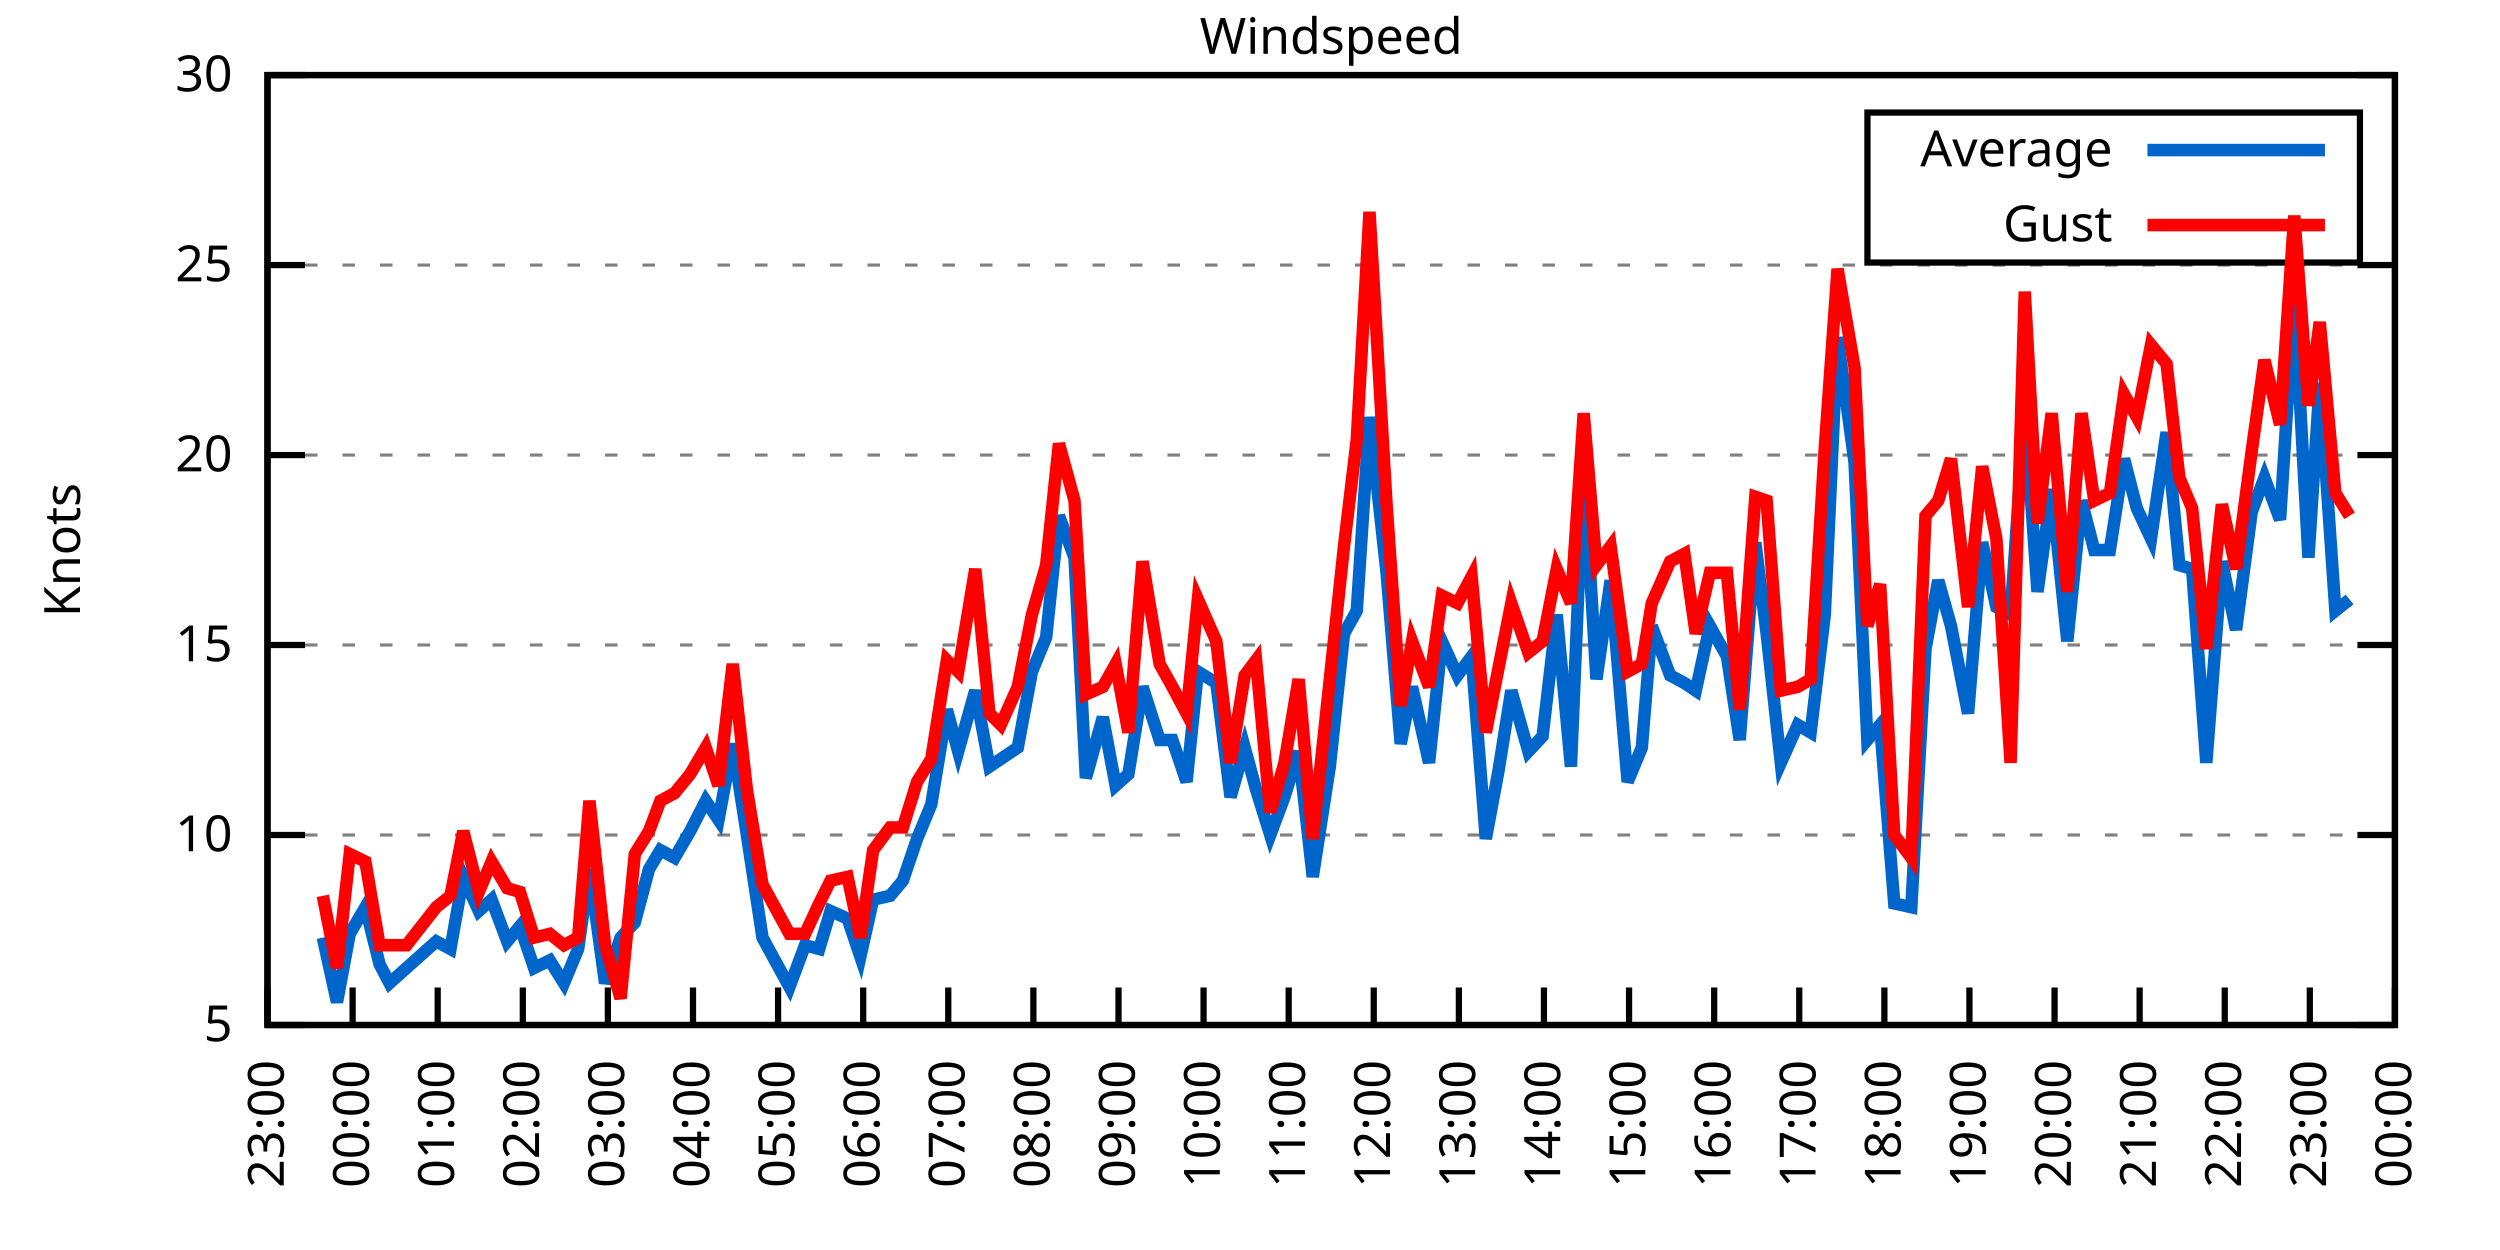
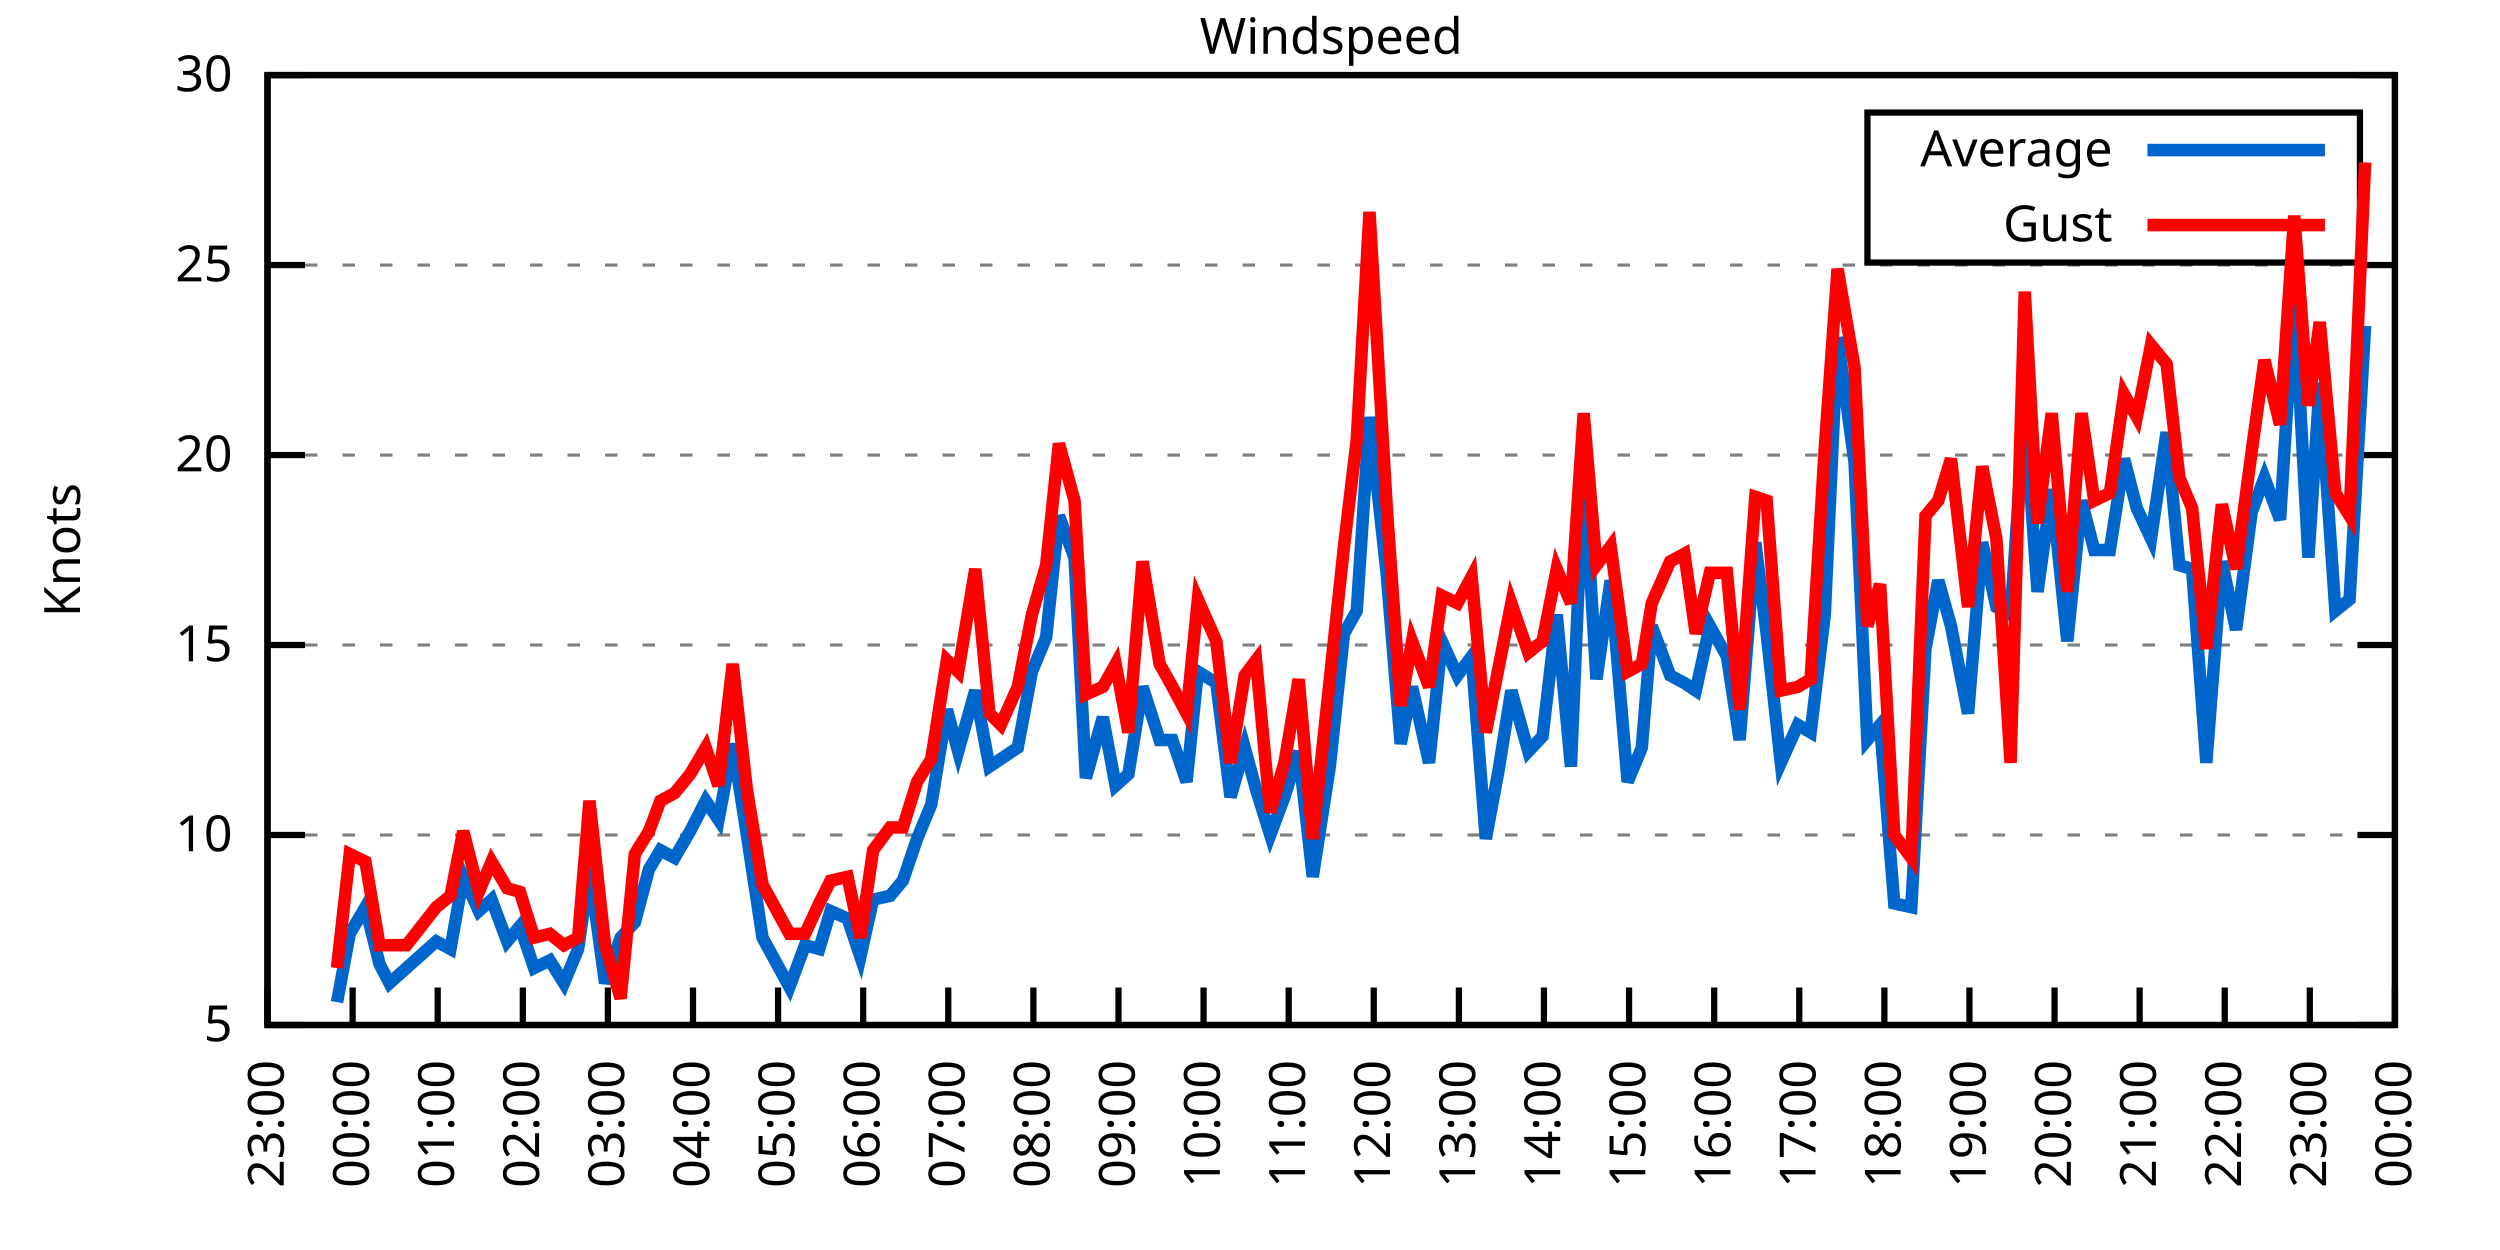
<svg xmlns="http://www.w3.org/2000/svg" xmlns:xlink="http://www.w3.org/1999/xlink" width="400" height="200" viewBox="0 0 400 200">
  <g id="gnuplot_canvas">
    <rect x="0" y="0" width="400" height="200" fill="none" />
    <defs>
      <circle id="gpDot" r="0.5" stroke-width="0.5" stroke="currentColor" />
      <path id="gpPt0" stroke-width="0.333" stroke="currentColor" d="M-1,0 h2 M0,-1 v2" />
      <path id="gpPt1" stroke-width="0.333" stroke="currentColor" d="M-1,-1 L1,1 M1,-1 L-1,1" />
      <path id="gpPt2" stroke-width="0.333" stroke="currentColor" d="M-1,0 L1,0 M0,-1 L0,1 M-1,-1 L1,1 M-1,1 L1,-1" />
      <rect id="gpPt3" stroke-width="0.333" stroke="currentColor" x="-1" y="-1" width="2" height="2" />
      <rect id="gpPt4" stroke-width="0.333" stroke="currentColor" fill="currentColor" x="-1" y="-1" width="2" height="2" />
      <circle id="gpPt5" stroke-width="0.333" stroke="currentColor" cx="0" cy="0" r="1" />
      <use xlink:href="#gpPt5" id="gpPt6" fill="currentColor" stroke="none" />
      <path id="gpPt7" stroke-width="0.333" stroke="currentColor" d="M0,-1.33 L-1.33,0.67 L1.33,0.67 z" />
      <use xlink:href="#gpPt7" id="gpPt8" fill="currentColor" stroke="none" />
      <use xlink:href="#gpPt7" id="gpPt9" stroke="currentColor" transform="rotate(180)" />
      <use xlink:href="#gpPt9" id="gpPt10" fill="currentColor" stroke="none" />
      <use xlink:href="#gpPt3" id="gpPt11" stroke="currentColor" transform="rotate(45)" />
      <use xlink:href="#gpPt11" id="gpPt12" fill="currentColor" stroke="none" />
      <path id="gpPt13" stroke-width="0.333" stroke="currentColor" d="M0,1.330 L1.265,0.411 L0.782,-1.067 L-0.782,-1.076 L-1.265,0.411 z" />
      <use xlink:href="#gpPt13" id="gpPt14" fill="currentColor" stroke="none" />
      <filter id="textbox" filterUnits="objectBoundingBox" x="0" y="0" height="1" width="1">
        <feFlood flood-color="white" flood-opacity="1" result="bgnd" />
        <feComposite in="SourceGraphic" in2="bgnd" operator="atop" />
      </filter>
      <filter id="greybox" filterUnits="objectBoundingBox" x="0" y="0" height="1" width="1">
        <feFlood flood-color="lightgrey" flood-opacity="1" result="grey" />
        <feComposite in="SourceGraphic" in2="grey" operator="atop" />
      </filter>
    </defs>
    <g fill="none" color="white" stroke="currentColor" stroke-width="1.00" stroke-linecap="butt" stroke-linejoin="miter">
</g>
    <g fill="none" color="black" stroke="currentColor" stroke-width="1.00" stroke-linecap="butt" stroke-linejoin="miter">
      <g stroke="none" shape-rendering="crispEdges">
        <polygon fill="rgb(255, 255, 255)" points="42.80,164.00 383.18,164.00 383.18,12.02 42.80,12.02 " />
      </g>
    </g>
    <g fill="none" color="black" stroke="currentColor" stroke-width="1.00" stroke-linecap="butt" stroke-linejoin="miter">
</g>
    <g fill="none" color="black" stroke="black" stroke-width="0.50" stroke-linecap="butt" stroke-linejoin="miter">
</g>
    <g fill="none" color="gray" stroke="currentColor" stroke-width="0.50" stroke-linecap="butt" stroke-linejoin="miter">
      <path stroke="gray" stroke-dasharray="2,4" class="gridline" d="M42.80,164.00 L383.19,164.00  " />
    </g>
    <g fill="none" color="gray" stroke="gray" stroke-width="1.00" stroke-linecap="butt" stroke-linejoin="miter">
</g>
    <g fill="none" color="black" stroke="currentColor" stroke-width="1.00" stroke-linecap="butt" stroke-linejoin="miter">
      <path stroke="black" d="M42.80,164.00 L48.80,164.00 M383.19,164.00 L377.19,164.00  " />
      <g transform="translate(37.20,166.60)" stroke="none" fill="black" font-family="Sans" font-size="8.00" text-anchor="end">
        <text>
          <tspan font-family="Sans"> 5</tspan>
        </text>
      </g>
    </g>
    <g fill="none" color="black" stroke="currentColor" stroke-width="1.00" stroke-linecap="butt" stroke-linejoin="miter">
</g>
    <g fill="none" color="black" stroke="black" stroke-width="0.50" stroke-linecap="butt" stroke-linejoin="miter">
</g>
    <g fill="none" color="gray" stroke="currentColor" stroke-width="0.50" stroke-linecap="butt" stroke-linejoin="miter">
      <path stroke="gray" stroke-dasharray="2,4" class="gridline" d="M42.80,133.60 L383.19,133.60  " />
    </g>
    <g fill="none" color="gray" stroke="gray" stroke-width="1.00" stroke-linecap="butt" stroke-linejoin="miter">
</g>
    <g fill="none" color="black" stroke="currentColor" stroke-width="1.00" stroke-linecap="butt" stroke-linejoin="miter">
      <path stroke="black" d="M42.80,133.60 L48.80,133.60 M383.19,133.60 L377.19,133.60  " />
      <g transform="translate(37.20,136.20)" stroke="none" fill="black" font-family="Sans" font-size="8.00" text-anchor="end">
        <text>
          <tspan font-family="Sans"> 10</tspan>
        </text>
      </g>
    </g>
    <g fill="none" color="black" stroke="currentColor" stroke-width="1.00" stroke-linecap="butt" stroke-linejoin="miter">
</g>
    <g fill="none" color="black" stroke="black" stroke-width="0.50" stroke-linecap="butt" stroke-linejoin="miter">
</g>
    <g fill="none" color="gray" stroke="currentColor" stroke-width="0.50" stroke-linecap="butt" stroke-linejoin="miter">
      <path stroke="gray" stroke-dasharray="2,4" class="gridline" d="M42.80,103.20 L383.19,103.20  " />
    </g>
    <g fill="none" color="gray" stroke="gray" stroke-width="1.00" stroke-linecap="butt" stroke-linejoin="miter">
</g>
    <g fill="none" color="black" stroke="currentColor" stroke-width="1.00" stroke-linecap="butt" stroke-linejoin="miter">
      <path stroke="black" d="M42.80,103.20 L48.80,103.20 M383.19,103.20 L377.19,103.20  " />
      <g transform="translate(37.20,105.80)" stroke="none" fill="black" font-family="Sans" font-size="8.00" text-anchor="end">
        <text>
          <tspan font-family="Sans"> 15</tspan>
        </text>
      </g>
    </g>
    <g fill="none" color="black" stroke="currentColor" stroke-width="1.00" stroke-linecap="butt" stroke-linejoin="miter">
</g>
    <g fill="none" color="black" stroke="black" stroke-width="0.50" stroke-linecap="butt" stroke-linejoin="miter">
</g>
    <g fill="none" color="gray" stroke="currentColor" stroke-width="0.50" stroke-linecap="butt" stroke-linejoin="miter">
      <path stroke="gray" stroke-dasharray="2,4" class="gridline" d="M42.80,72.81 L383.19,72.81  " />
    </g>
    <g fill="none" color="gray" stroke="gray" stroke-width="1.00" stroke-linecap="butt" stroke-linejoin="miter">
</g>
    <g fill="none" color="black" stroke="currentColor" stroke-width="1.00" stroke-linecap="butt" stroke-linejoin="miter">
      <path stroke="black" d="M42.80,72.81 L48.80,72.81 M383.19,72.81 L377.19,72.81  " />
      <g transform="translate(37.20,75.41)" stroke="none" fill="black" font-family="Sans" font-size="8.00" text-anchor="end">
        <text>
          <tspan font-family="Sans"> 20</tspan>
        </text>
      </g>
    </g>
    <g fill="none" color="black" stroke="currentColor" stroke-width="1.00" stroke-linecap="butt" stroke-linejoin="miter">
</g>
    <g fill="none" color="black" stroke="black" stroke-width="0.50" stroke-linecap="butt" stroke-linejoin="miter">
</g>
    <g fill="none" color="gray" stroke="currentColor" stroke-width="0.50" stroke-linecap="butt" stroke-linejoin="miter">
      <path stroke="gray" stroke-dasharray="2,4" class="gridline" d="M42.80,42.41 L383.19,42.41  " />
    </g>
    <g fill="none" color="gray" stroke="gray" stroke-width="1.00" stroke-linecap="butt" stroke-linejoin="miter">
</g>
    <g fill="none" color="black" stroke="currentColor" stroke-width="1.00" stroke-linecap="butt" stroke-linejoin="miter">
      <path stroke="black" d="M42.80,42.41 L48.80,42.41 M383.19,42.41 L377.19,42.41  " />
      <g transform="translate(37.20,45.01)" stroke="none" fill="black" font-family="Sans" font-size="8.00" text-anchor="end">
        <text>
          <tspan font-family="Sans"> 25</tspan>
        </text>
      </g>
    </g>
    <g fill="none" color="black" stroke="currentColor" stroke-width="1.00" stroke-linecap="butt" stroke-linejoin="miter">
</g>
    <g fill="none" color="black" stroke="black" stroke-width="0.50" stroke-linecap="butt" stroke-linejoin="miter">
</g>
    <g fill="none" color="gray" stroke="currentColor" stroke-width="0.50" stroke-linecap="butt" stroke-linejoin="miter">
      <path stroke="gray" stroke-dasharray="2,4" class="gridline" d="M42.80,12.01 L383.19,12.01  " />
    </g>
    <g fill="none" color="gray" stroke="gray" stroke-width="1.00" stroke-linecap="butt" stroke-linejoin="miter">
</g>
    <g fill="none" color="black" stroke="currentColor" stroke-width="1.00" stroke-linecap="butt" stroke-linejoin="miter">
      <path stroke="black" d="M42.80,12.01 L48.80,12.01 M383.19,12.01 L377.19,12.01  " />
      <g transform="translate(37.20,14.61)" stroke="none" fill="black" font-family="Sans" font-size="8.00" text-anchor="end">
        <text>
          <tspan font-family="Sans"> 30</tspan>
        </text>
      </g>
    </g>
    <g fill="none" color="black" stroke="currentColor" stroke-width="1.00" stroke-linecap="butt" stroke-linejoin="miter">
      <path stroke="black" d="M42.80,164.00 L42.80,158.00  " />
      <g transform="translate(45.40,169.60) rotate(270.00)" stroke="none" fill="black" font-family="Sans" font-size="8.00" text-anchor="end">
        <text>
          <tspan font-family="Sans">23:00</tspan>
        </text>
      </g>
    </g>
    <g fill="none" color="black" stroke="currentColor" stroke-width="1.00" stroke-linecap="butt" stroke-linejoin="miter">
      <path stroke="black" d="M56.42,164.00 L56.42,158.00  " />
      <g transform="translate(59.02,169.60) rotate(270.00)" stroke="none" fill="black" font-family="Sans" font-size="8.00" text-anchor="end">
        <text>
          <tspan font-family="Sans">00:00</tspan>
        </text>
      </g>
    </g>
    <g fill="none" color="black" stroke="currentColor" stroke-width="1.00" stroke-linecap="butt" stroke-linejoin="miter">
      <path stroke="black" d="M70.03,164.00 L70.03,158.00  " />
      <g transform="translate(72.63,169.60) rotate(270.00)" stroke="none" fill="black" font-family="Sans" font-size="8.00" text-anchor="end">
        <text>
          <tspan font-family="Sans">01:00</tspan>
        </text>
      </g>
    </g>
    <g fill="none" color="black" stroke="currentColor" stroke-width="1.00" stroke-linecap="butt" stroke-linejoin="miter">
      <path stroke="black" d="M83.65,164.00 L83.65,158.00  " />
      <g transform="translate(86.25,169.60) rotate(270.00)" stroke="none" fill="black" font-family="Sans" font-size="8.00" text-anchor="end">
        <text>
          <tspan font-family="Sans">02:00</tspan>
        </text>
      </g>
    </g>
    <g fill="none" color="black" stroke="currentColor" stroke-width="1.00" stroke-linecap="butt" stroke-linejoin="miter">
      <path stroke="black" d="M97.26,164.00 L97.26,158.00  " />
      <g transform="translate(99.86,169.60) rotate(270.00)" stroke="none" fill="black" font-family="Sans" font-size="8.00" text-anchor="end">
        <text>
          <tspan font-family="Sans">03:00</tspan>
        </text>
      </g>
    </g>
    <g fill="none" color="black" stroke="currentColor" stroke-width="1.00" stroke-linecap="butt" stroke-linejoin="miter">
      <path stroke="black" d="M110.88,164.00 L110.88,158.00  " />
      <g transform="translate(113.48,169.60) rotate(270.00)" stroke="none" fill="black" font-family="Sans" font-size="8.00" text-anchor="end">
        <text>
          <tspan font-family="Sans">04:00</tspan>
        </text>
      </g>
    </g>
    <g fill="none" color="black" stroke="currentColor" stroke-width="1.00" stroke-linecap="butt" stroke-linejoin="miter">
      <path stroke="black" d="M124.49,164.00 L124.49,158.00  " />
      <g transform="translate(127.09,169.60) rotate(270.00)" stroke="none" fill="black" font-family="Sans" font-size="8.00" text-anchor="end">
        <text>
          <tspan font-family="Sans">05:00</tspan>
        </text>
      </g>
    </g>
    <g fill="none" color="black" stroke="currentColor" stroke-width="1.00" stroke-linecap="butt" stroke-linejoin="miter">
      <path stroke="black" d="M138.11,164.00 L138.11,158.00  " />
      <g transform="translate(140.71,169.60) rotate(270.00)" stroke="none" fill="black" font-family="Sans" font-size="8.00" text-anchor="end">
        <text>
          <tspan font-family="Sans">06:00</tspan>
        </text>
      </g>
    </g>
    <g fill="none" color="black" stroke="currentColor" stroke-width="1.00" stroke-linecap="butt" stroke-linejoin="miter">
      <path stroke="black" d="M151.72,164.00 L151.72,158.00  " />
      <g transform="translate(154.32,169.60) rotate(270.00)" stroke="none" fill="black" font-family="Sans" font-size="8.00" text-anchor="end">
        <text>
          <tspan font-family="Sans">07:00</tspan>
        </text>
      </g>
    </g>
    <g fill="none" color="black" stroke="currentColor" stroke-width="1.00" stroke-linecap="butt" stroke-linejoin="miter">
      <path stroke="black" d="M165.34,164.00 L165.34,158.00  " />
      <g transform="translate(167.94,169.60) rotate(270.00)" stroke="none" fill="black" font-family="Sans" font-size="8.00" text-anchor="end">
        <text>
          <tspan font-family="Sans">08:00</tspan>
        </text>
      </g>
    </g>
    <g fill="none" color="black" stroke="currentColor" stroke-width="1.00" stroke-linecap="butt" stroke-linejoin="miter">
      <path stroke="black" d="M178.96,164.00 L178.96,158.00  " />
      <g transform="translate(181.56,169.60) rotate(270.00)" stroke="none" fill="black" font-family="Sans" font-size="8.00" text-anchor="end">
        <text>
          <tspan font-family="Sans">09:00</tspan>
        </text>
      </g>
    </g>
    <g fill="none" color="black" stroke="currentColor" stroke-width="1.00" stroke-linecap="butt" stroke-linejoin="miter">
      <path stroke="black" d="M192.57,164.00 L192.57,158.00  " />
      <g transform="translate(195.17,169.60) rotate(270.00)" stroke="none" fill="black" font-family="Sans" font-size="8.00" text-anchor="end">
        <text>
          <tspan font-family="Sans">10:00</tspan>
        </text>
      </g>
    </g>
    <g fill="none" color="black" stroke="currentColor" stroke-width="1.00" stroke-linecap="butt" stroke-linejoin="miter">
      <path stroke="black" d="M206.19,164.00 L206.19,158.00  " />
      <g transform="translate(208.79,169.60) rotate(270.00)" stroke="none" fill="black" font-family="Sans" font-size="8.00" text-anchor="end">
        <text>
          <tspan font-family="Sans">11:00</tspan>
        </text>
      </g>
    </g>
    <g fill="none" color="black" stroke="currentColor" stroke-width="1.00" stroke-linecap="butt" stroke-linejoin="miter">
      <path stroke="black" d="M219.80,164.00 L219.80,158.00  " />
      <g transform="translate(222.40,169.60) rotate(270.00)" stroke="none" fill="black" font-family="Sans" font-size="8.00" text-anchor="end">
        <text>
          <tspan font-family="Sans">12:00</tspan>
        </text>
      </g>
    </g>
    <g fill="none" color="black" stroke="currentColor" stroke-width="1.00" stroke-linecap="butt" stroke-linejoin="miter">
      <path stroke="black" d="M233.42,164.00 L233.42,158.00  " />
      <g transform="translate(236.02,169.60) rotate(270.00)" stroke="none" fill="black" font-family="Sans" font-size="8.00" text-anchor="end">
        <text>
          <tspan font-family="Sans">13:00</tspan>
        </text>
      </g>
    </g>
    <g fill="none" color="black" stroke="currentColor" stroke-width="1.00" stroke-linecap="butt" stroke-linejoin="miter">
      <path stroke="black" d="M247.03,164.00 L247.03,158.00  " />
      <g transform="translate(249.63,169.60) rotate(270.00)" stroke="none" fill="black" font-family="Sans" font-size="8.00" text-anchor="end">
        <text>
          <tspan font-family="Sans">14:00</tspan>
        </text>
      </g>
    </g>
    <g fill="none" color="black" stroke="currentColor" stroke-width="1.00" stroke-linecap="butt" stroke-linejoin="miter">
      <path stroke="black" d="M260.65,164.00 L260.65,158.00  " />
      <g transform="translate(263.25,169.60) rotate(270.00)" stroke="none" fill="black" font-family="Sans" font-size="8.00" text-anchor="end">
        <text>
          <tspan font-family="Sans">15:00</tspan>
        </text>
      </g>
    </g>
    <g fill="none" color="black" stroke="currentColor" stroke-width="1.00" stroke-linecap="butt" stroke-linejoin="miter">
      <path stroke="black" d="M274.27,164.00 L274.27,158.00  " />
      <g transform="translate(276.87,169.60) rotate(270.00)" stroke="none" fill="black" font-family="Sans" font-size="8.00" text-anchor="end">
        <text>
          <tspan font-family="Sans">16:00</tspan>
        </text>
      </g>
    </g>
    <g fill="none" color="black" stroke="currentColor" stroke-width="1.00" stroke-linecap="butt" stroke-linejoin="miter">
      <path stroke="black" d="M287.88,164.00 L287.88,158.00  " />
      <g transform="translate(290.48,169.60) rotate(270.00)" stroke="none" fill="black" font-family="Sans" font-size="8.00" text-anchor="end">
        <text>
          <tspan font-family="Sans">17:00</tspan>
        </text>
      </g>
    </g>
    <g fill="none" color="black" stroke="currentColor" stroke-width="1.00" stroke-linecap="butt" stroke-linejoin="miter">
      <path stroke="black" d="M301.50,164.00 L301.50,158.00  " />
      <g transform="translate(304.10,169.60) rotate(270.00)" stroke="none" fill="black" font-family="Sans" font-size="8.00" text-anchor="end">
        <text>
          <tspan font-family="Sans">18:00</tspan>
        </text>
      </g>
    </g>
    <g fill="none" color="black" stroke="currentColor" stroke-width="1.00" stroke-linecap="butt" stroke-linejoin="miter">
      <path stroke="black" d="M315.11,164.00 L315.11,158.00  " />
      <g transform="translate(317.71,169.60) rotate(270.00)" stroke="none" fill="black" font-family="Sans" font-size="8.00" text-anchor="end">
        <text>
          <tspan font-family="Sans">19:00</tspan>
        </text>
      </g>
    </g>
    <g fill="none" color="black" stroke="currentColor" stroke-width="1.00" stroke-linecap="butt" stroke-linejoin="miter">
      <path stroke="black" d="M328.73,164.00 L328.73,158.00  " />
      <g transform="translate(331.33,169.60) rotate(270.00)" stroke="none" fill="black" font-family="Sans" font-size="8.00" text-anchor="end">
        <text>
          <tspan font-family="Sans">20:00</tspan>
        </text>
      </g>
    </g>
    <g fill="none" color="black" stroke="currentColor" stroke-width="1.00" stroke-linecap="butt" stroke-linejoin="miter">
      <path stroke="black" d="M342.34,164.00 L342.34,158.00  " />
      <g transform="translate(344.94,169.60) rotate(270.00)" stroke="none" fill="black" font-family="Sans" font-size="8.00" text-anchor="end">
        <text>
          <tspan font-family="Sans">21:00</tspan>
        </text>
      </g>
    </g>
    <g fill="none" color="black" stroke="currentColor" stroke-width="1.00" stroke-linecap="butt" stroke-linejoin="miter">
      <path stroke="black" d="M355.96,164.00 L355.96,158.00  " />
      <g transform="translate(358.56,169.60) rotate(270.00)" stroke="none" fill="black" font-family="Sans" font-size="8.00" text-anchor="end">
        <text>
          <tspan font-family="Sans">22:00</tspan>
        </text>
      </g>
    </g>
    <g fill="none" color="black" stroke="currentColor" stroke-width="1.00" stroke-linecap="butt" stroke-linejoin="miter">
      <path stroke="black" d="M369.57,164.00 L369.57,158.00  " />
      <g transform="translate(372.17,169.60) rotate(270.00)" stroke="none" fill="black" font-family="Sans" font-size="8.00" text-anchor="end">
        <text>
          <tspan font-family="Sans">23:00</tspan>
        </text>
      </g>
    </g>
    <g fill="none" color="black" stroke="currentColor" stroke-width="1.00" stroke-linecap="butt" stroke-linejoin="miter">
      <path stroke="black" d="M383.19,164.00 L383.19,158.00  " />
      <g transform="translate(385.79,169.60) rotate(270.00)" stroke="none" fill="black" font-family="Sans" font-size="8.00" text-anchor="end">
        <text>
          <tspan font-family="Sans">00:00</tspan>
        </text>
      </g>
    </g>
    <g fill="none" color="black" stroke="currentColor" stroke-width="1.00" stroke-linecap="butt" stroke-linejoin="miter">
</g>
    <g fill="none" color="black" stroke="currentColor" stroke-width="1.00" stroke-linecap="butt" stroke-linejoin="miter">
      <path stroke="black" d="M42.80,12.01 L42.80,164.00 L383.19,164.00 L383.19,12.01 L42.80,12.01 Z  " />
    </g>
    <g fill="none" color="black" stroke="currentColor" stroke-width="1.00" stroke-linecap="butt" stroke-linejoin="miter">
</g>
    <g fill="none" color="black" stroke="currentColor" stroke-width="1.00" stroke-linecap="butt" stroke-linejoin="miter">
      <path stroke="black" d="M298.79,42.01 L298.79,18.01 L377.59,18.01 L377.59,42.01 L298.79,42.01 Z  " />
    </g>
    <g id="Windspeed_plot_1">
      <g fill="none" color="white" stroke="black" stroke-width="2.00" stroke-linecap="butt" stroke-linejoin="miter">
</g>
      <g fill="none" color="black" stroke="currentColor" stroke-width="2.00" stroke-linecap="butt" stroke-linejoin="miter">
        <g transform="translate(337.99,26.61)" stroke="none" fill="black" font-family="Sans" font-size="8.00" text-anchor="end">
          <text>
            <tspan font-family="Sans">Average</tspan>
          </text>
        </g>
      </g>
      <g fill="none" color="black" stroke="currentColor" stroke-width="2.00" stroke-linecap="butt" stroke-linejoin="miter">
-         <path stroke="rgb(  0, 102, 204)" d="M343.59,24.01 L371.99,24.01 M51.65,150.02 L53.92,160.35 L55.96,149.41 L58.46,145.15 L60.73,154.27 L62.32,157.31   L65.04,154.88 L69.80,150.62 L72.07,151.84 L74.12,140.29 L76.61,145.76 L78.65,143.94 L81.15,150.62 L83.19,148.19   L85.46,154.88 L87.96,153.66 L90.23,157.31 L92.50,151.84 L94.31,139.07 L96.81,157.31 L99.30,150.02 L101.57,147.59   L103.84,139.07 L105.66,136.03 L107.93,137.25 L110.42,132.99 L112.92,128.13 L114.96,131.17 L117.23,119.01 L119.50,133.60   L122.00,150.02 L126.31,157.92 L128.81,151.23 L131.07,151.84 L132.89,145.76 L135.61,146.98 L137.66,153.06 L139.70,143.94   L142.42,143.33 L144.46,140.90 L146.73,134.21 L149.00,128.74 L151.50,113.54 L153.31,120.23 L156.04,110.50 L158.31,122.66   L160.12,121.44 L162.84,119.62 L165.11,107.46 L167.38,101.99 L169.43,82.53 L171.92,89.22 L173.74,124.48 L176.46,114.76   L178.50,125.70 L180.54,123.87 L182.81,109.89 L185.54,118.40 L187.58,118.40 L189.85,125.09 L191.66,107.46 L194.61,109.28   L196.88,127.52 L199.15,119.62 L200.97,126.31 L203.24,133.60 L205.51,127.52 L207.78,120.23 L210.04,140.29 L212.77,122.66   L215.04,101.38 L217.08,97.73 L219.12,66.73 L221.85,91.65 L224.11,119.01 L225.93,109.89 L228.65,122.05 L230.70,102.60   L233.19,108.07 L235.46,105.03 L237.73,134.21 L239.77,123.27 L241.81,110.50 L244.54,120.23 L246.81,117.80 L249.08,98.34   L251.35,122.66 L253.39,74.02 L255.43,108.68 L257.70,92.87 L260.42,125.09 L262.69,119.62 L264.28,100.16 L267.23,108.07   L269.50,109.28 L271.32,110.50 L273.58,100.16 L276.31,105.03 L278.35,118.40 L280.85,86.79 L282.66,101.38 L284.93,122.05   L287.65,115.97 L289.70,117.19 L291.97,98.34 L294.01,53.96 L296.73,74.02 L298.77,118.40 L300.82,115.97 L303.08,144.55   L305.81,145.15 L308.08,103.81 L310.12,92.87 L312.16,100.16 L314.89,114.15 L317.15,86.79 L319.42,97.12 L321.69,98.34   L323.96,65.51 L326.00,94.69 L328.27,78.28 L330.77,102.60 L333.04,80.10 L335.08,88.00 L337.58,88.00 L339.85,73.41   L341.89,81.32 L344.16,86.18 L346.65,69.16 L348.70,90.44 L350.74,91.04 L353.01,122.05 L355.50,89.83 L357.77,100.77   L360.27,81.93 L362.31,76.45 L364.81,83.14 L367.08,47.27 L369.35,89.22 L371.16,61.25 L373.66,97.73 L375.93,95.91    " />
+         <path stroke="rgb(  0, 102, 204)" d="M343.59,24.01 L371.99,24.01 M53.92,160.35 L55.96,149.41 L58.46,145.15 L60.73,154.27 L62.32,157.31 L65.04,154.88   L69.80,150.62 L72.07,151.84 L74.12,140.29 L76.61,145.76 L78.65,143.94 L81.15,150.62 L83.19,148.19 L85.46,154.88   L87.96,153.66 L90.23,157.31 L92.50,151.84 L94.31,139.07 L96.81,157.31 L99.30,150.02 L101.57,147.59 L103.84,139.07   L105.66,136.03 L107.93,137.25 L110.42,132.99 L112.92,128.13 L114.96,131.17 L117.23,119.01 L119.50,133.60 L122.00,150.02   L126.31,157.92 L128.81,151.23 L131.07,151.84 L132.89,145.76 L135.61,146.98 L137.66,153.06 L139.70,143.94 L142.42,143.33   L144.46,140.90 L146.73,134.21 L149.00,128.74 L151.50,113.54 L153.31,120.23 L156.04,110.50 L158.31,122.66 L160.12,121.44   L162.84,119.62 L165.11,107.46 L167.38,101.99 L169.43,82.53 L171.92,89.22 L173.74,124.48 L176.46,114.76 L178.50,125.70   L180.54,123.87 L182.81,109.89 L185.54,118.40 L187.58,118.40 L189.85,125.09 L191.66,107.46 L194.61,109.28 L196.88,127.52   L199.15,119.62 L200.97,126.31 L203.24,133.60 L205.51,127.52 L207.78,120.23 L210.04,140.29 L212.77,122.66 L215.04,101.38   L217.08,97.73 L219.12,66.73 L221.85,91.65 L224.11,119.01 L225.93,109.89 L228.65,122.05 L230.70,102.60 L233.19,108.07   L235.46,105.03 L237.73,134.21 L239.77,123.27 L241.81,110.50 L244.54,120.23 L246.81,117.80 L249.08,98.34 L251.35,122.66   L253.39,74.02 L255.43,108.68 L257.70,92.87 L260.42,125.09 L262.69,119.62 L264.28,100.16 L267.23,108.07 L269.50,109.28   L271.32,110.50 L273.58,100.16 L276.31,105.03 L278.35,118.40 L280.85,86.79 L282.66,101.38 L284.93,122.05 L287.65,115.97   L289.70,117.19 L291.97,98.34 L294.01,53.96 L296.73,74.02 L298.77,118.40 L300.82,115.97 L303.08,144.55 L305.81,145.15   L308.08,103.81 L310.12,92.87 L312.16,100.16 L314.89,114.15 L317.15,86.79 L319.42,97.12 L321.69,98.34 L323.96,65.51   L326.00,94.69 L328.27,78.28 L330.77,102.60 L333.04,80.10 L335.08,88.00 L337.58,88.00 L339.85,73.41 L341.89,81.32   L344.16,86.18 L346.65,69.16 L348.70,90.44 L350.74,91.04 L353.01,122.05 L355.50,89.83 L357.77,100.77 L360.27,81.93   L362.31,76.45 L364.81,83.14 L367.08,47.27 L369.35,89.22 L371.16,61.25 L373.66,97.73 L375.93,95.91 L378.42,52.14    " />
      </g>
    </g>
    <g id="Windspeed_plot_2">
      <g fill="none" color="black" stroke="currentColor" stroke-width="2.00" stroke-linecap="butt" stroke-linejoin="miter">
        <g transform="translate(337.99,38.61)" stroke="none" fill="black" font-family="Sans" font-size="8.00" text-anchor="end">
          <text>
            <tspan font-family="Sans">Gust</tspan>
          </text>
        </g>
      </g>
      <g fill="none" color="black" stroke="currentColor" stroke-width="2.00" stroke-linecap="butt" stroke-linejoin="miter">
-         <path stroke="rgb(255,   0,   0)" d="M343.59,36.01 L371.99,36.01 M51.65,143.33 L53.92,154.88 L55.96,136.64 L58.46,137.86 L60.73,151.23 L62.32,151.23   L65.04,151.23 L69.80,145.15 L72.07,143.33 L74.12,132.99 L76.61,142.72 L78.65,137.86 L81.15,142.11 L83.19,142.72   L85.46,150.02 L87.96,149.41 L90.23,151.23 L92.50,150.02 L94.31,128.13 L96.81,151.23 L99.30,159.74 L101.57,136.64   L103.84,132.99 L105.66,128.13 L107.93,126.91 L110.42,123.87 L112.92,119.62 L114.96,125.70 L117.23,106.24 L119.50,126.31   L122.00,141.51 L126.31,149.41 L128.81,149.41 L131.07,144.55 L132.89,140.90 L135.61,140.29 L137.66,150.02 L139.70,136.03   L142.42,132.39 L144.46,132.39 L146.73,125.09 L149.00,121.44 L151.50,105.64 L153.31,107.46 L156.04,91.04 L158.31,114.15   L160.12,115.97 L162.84,109.89 L165.11,98.34 L167.38,90.44 L169.43,70.98 L171.92,80.10 L173.74,111.11 L176.46,109.89   L178.50,106.24 L180.54,117.19 L182.81,89.83 L185.54,106.24 L187.58,109.89 L189.85,114.15 L191.66,95.91 L194.61,102.60   L196.88,122.05 L199.15,108.07 L200.97,105.64 L203.24,129.95 L205.51,122.05 L207.78,108.68 L210.04,134.21 L212.77,108.68   L215.04,87.40 L217.08,70.37 L219.12,33.90 L221.85,80.71 L224.11,112.93 L225.93,102.60 L228.65,109.89 L230.70,95.30   L233.19,96.52 L235.46,92.26 L237.73,117.19 L239.77,106.85 L241.81,96.52 L244.54,104.42 L246.81,102.60 L249.08,91.04   L251.35,96.52 L253.39,66.12 L255.43,90.44 L257.70,87.40 L260.42,107.46 L262.69,106.24 L264.28,96.52 L267.23,89.83   L269.50,88.61 L271.32,101.38 L273.58,91.65 L276.31,91.65 L278.35,113.54 L280.85,79.49 L282.66,80.10 L284.93,110.50   L287.65,109.89 L289.70,108.68 L291.97,71.59 L294.01,43.02 L296.73,58.82 L298.77,100.16 L300.82,93.48 L303.08,133.60   L305.81,137.25 L308.08,82.53 L310.12,80.10 L312.16,73.41 L314.89,97.12 L317.15,74.63 L319.42,86.18 L321.69,122.05   L323.96,46.66 L326.00,83.75 L328.27,66.12 L330.77,94.69 L333.04,66.12 L335.08,80.10 L337.58,78.89 L339.85,63.08   L341.89,66.73 L344.16,55.18 L346.65,58.21 L348.70,76.45 L350.74,81.32 L353.01,103.81 L355.50,80.71 L357.77,91.04   L360.27,72.20 L362.31,57.61 L364.81,67.94 L367.08,34.50 L369.35,64.90 L371.16,51.53 L373.66,78.89 L375.93,82.53    " />
+         <path stroke="rgb(255,   0,   0)" d="M343.59,36.01 L371.99,36.01 M53.92,154.88 L55.96,136.64 L58.46,137.86 L60.73,151.23 L62.32,151.23 L65.04,151.23   L69.80,145.15 L72.07,143.33 L74.12,132.99 L76.61,142.72 L78.65,137.86 L81.15,142.11 L83.19,142.72 L85.46,150.02   L87.96,149.41 L90.23,151.23 L92.50,150.02 L94.31,128.13 L96.81,151.23 L99.30,159.74 L101.57,136.64 L103.84,132.99   L105.66,128.13 L107.93,126.91 L110.42,123.87 L112.92,119.62 L114.96,125.70 L117.23,106.24 L119.50,126.31 L122.00,141.51   L126.31,149.41 L128.81,149.41 L131.07,144.55 L132.89,140.90 L135.61,140.29 L137.66,150.02 L139.70,136.03 L142.42,132.39   L144.46,132.39 L146.73,125.09 L149.00,121.44 L151.50,105.64 L153.31,107.46 L156.04,91.04 L158.31,114.15 L160.12,115.97   L162.84,109.89 L165.11,98.34 L167.38,90.44 L169.43,70.98 L171.92,80.10 L173.74,111.11 L176.46,109.89 L178.50,106.24   L180.54,117.19 L182.81,89.83 L185.54,106.24 L187.58,109.89 L189.85,114.15 L191.66,95.91 L194.61,102.60 L196.88,122.05   L199.15,108.07 L200.97,105.64 L203.24,129.95 L205.51,122.05 L207.78,108.68 L210.04,134.21 L212.77,108.68 L215.04,87.40   L217.08,70.37 L219.12,33.90 L221.85,80.71 L224.11,112.93 L225.93,102.60 L228.65,109.89 L230.70,95.30 L233.19,96.52   L235.46,92.26 L237.73,117.19 L239.77,106.85 L241.81,96.52 L244.54,104.42 L246.81,102.60 L249.08,91.04 L251.35,96.52   L253.39,66.12 L255.43,90.44 L257.70,87.40 L260.42,107.46 L262.69,106.24 L264.28,96.52 L267.23,89.83 L269.50,88.61   L271.32,101.38 L273.58,91.65 L276.31,91.65 L278.35,113.54 L280.85,79.49 L282.66,80.10 L284.93,110.50 L287.65,109.89   L289.70,108.68 L291.97,71.59 L294.01,43.02 L296.73,58.82 L298.77,100.16 L300.82,93.48 L303.08,133.60 L305.81,137.25   L308.08,82.53 L310.12,80.10 L312.16,73.41 L314.89,97.12 L317.15,74.63 L319.42,86.18 L321.69,122.05 L323.96,46.66   L326.00,83.75 L328.27,66.12 L330.77,94.69 L333.04,66.12 L335.08,80.10 L337.58,78.89 L339.85,63.08 L341.89,66.73   L344.16,55.18 L346.65,58.21 L348.70,76.45 L350.74,81.32 L353.01,103.81 L355.50,80.71 L357.77,91.04 L360.27,72.20   L362.31,57.61 L364.81,67.94 L367.08,34.50 L369.35,64.90 L371.16,51.53 L373.66,78.89 L375.93,82.53 L378.42,25.99    " />
      </g>
    </g>
    <g fill="none" color="black" stroke="currentColor" stroke-width="2.00" stroke-linecap="butt" stroke-linejoin="miter">
</g>
    <g fill="none" color="black" stroke="black" stroke-width="1.00" stroke-linecap="butt" stroke-linejoin="miter">
</g>
    <g fill="none" color="black" stroke="currentColor" stroke-width="1.00" stroke-linecap="butt" stroke-linejoin="miter">
      <path stroke="black" d="M42.80,12.01 L42.80,164.00 L383.19,164.00 L383.19,12.01 L42.80,12.01 Z  " />
      <g transform="translate(12.80,88.01) rotate(270.00)" stroke="none" fill="black" font-family="Sans" font-size="8.00" text-anchor="middle">
        <text>
          <tspan font-family="Sans">Knots</tspan>
        </text>
      </g>
    </g>
    <g fill="none" color="black" stroke="currentColor" stroke-width="1.00" stroke-linecap="butt" stroke-linejoin="miter">
</g>
    <g fill="none" color="black" stroke="currentColor" stroke-width="1.00" stroke-linecap="butt" stroke-linejoin="miter">
      <g transform="translate(212.99,8.61)" stroke="none" fill="black" font-family="Sans" font-size="8.00" text-anchor="middle">
        <text>
          <tspan font-family="Sans">Windspeed</tspan>
        </text>
      </g>
    </g>
    <g fill="none" color="black" stroke="currentColor" stroke-width="1.00" stroke-linecap="butt" stroke-linejoin="miter">
</g>
  </g>
</svg>
